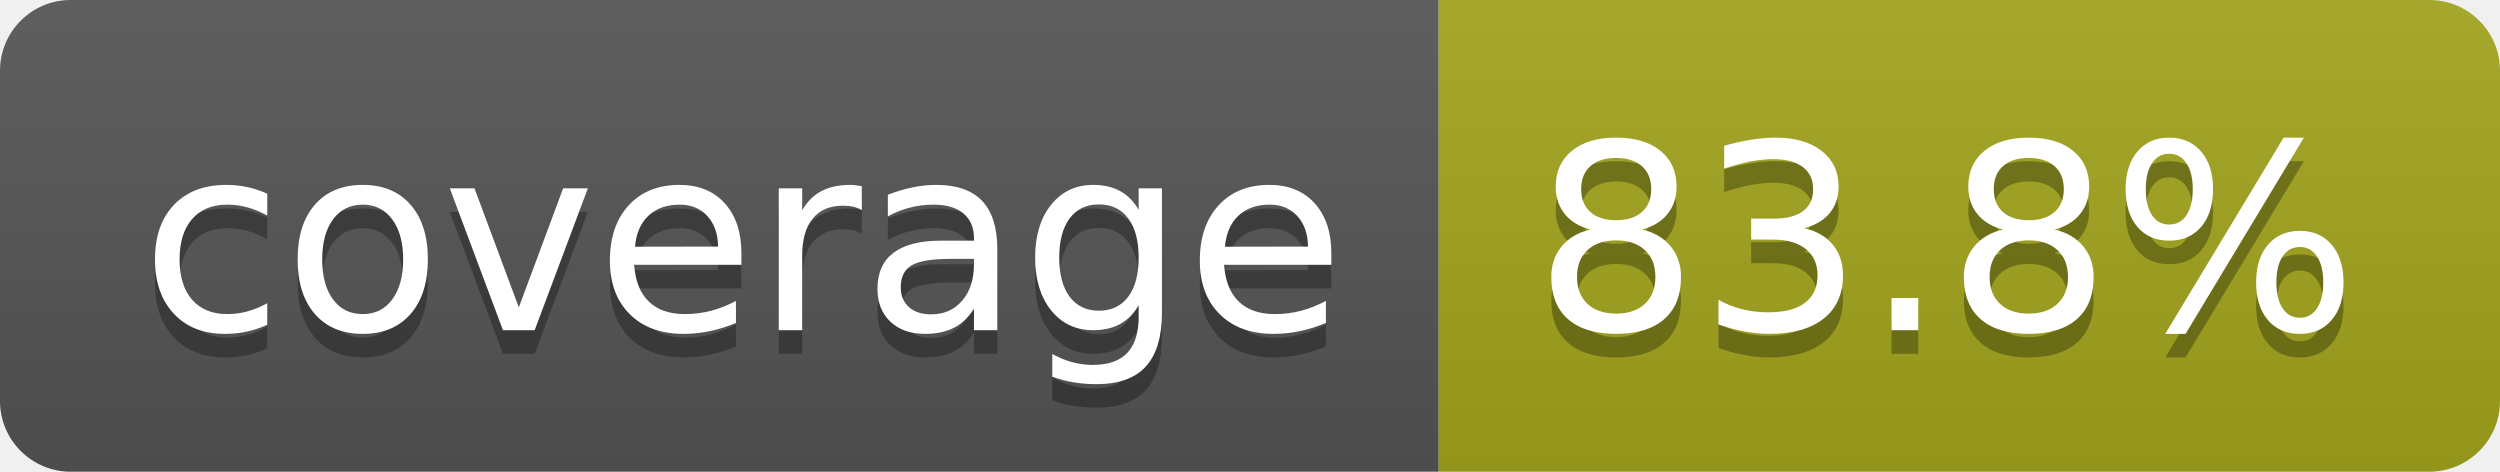
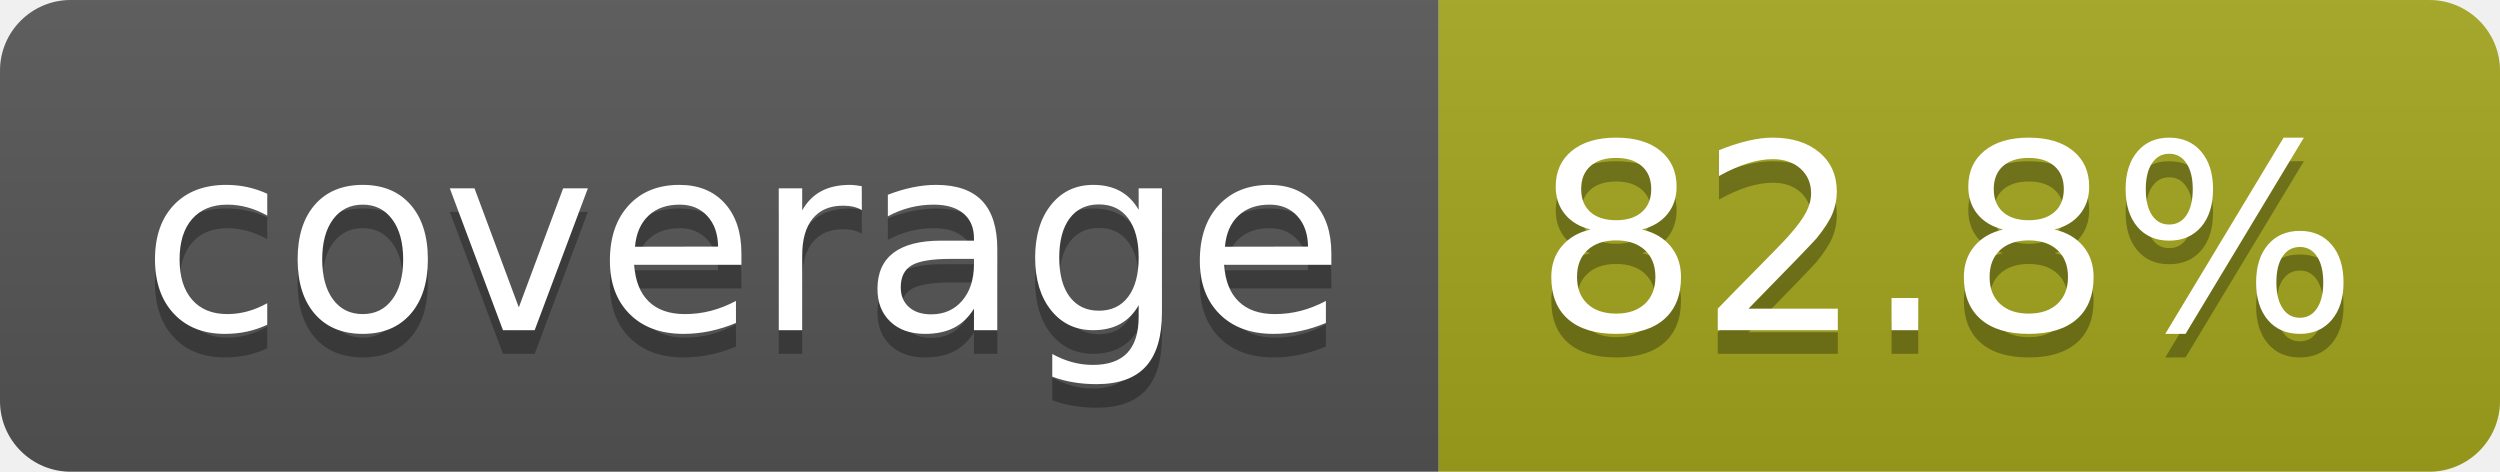
- <svg xmlns="http://www.w3.org/2000/svg" width="106" height="20" role="img" aria-label="coverage: 83.8%">
+ <svg xmlns="http://www.w3.org/2000/svg" width="106" height="20" role="img" aria-label="coverage: 82.8%">
  <linearGradient id="s" x2="0" y2="100%">
    <stop offset="0" stop-color="#bbb" stop-opacity=".1" />
    <stop offset="1" stop-opacity=".1" />
  </linearGradient>
  <clipPath id="r">
    <rect width="106" height="20" rx="3" fill="#fff" />
  </clipPath>
  <g clip-path="url(#r)">
    <rect width="61" height="20" fill="#555" />
    <rect x="61" width="45" height="20" fill="#a4a61d" />
    <rect width="106" height="20" fill="url(#s)" />
  </g>
  <g fill="#fff" text-anchor="middle" font-family="Verdana,Geneva,DejaVu Sans,sans-serif" text-rendering="geometricPrecision" font-size="110">
    <text aria-hidden="true" x="315" y="150" fill="#010101" fill-opacity=".3" transform="scale(.1)" textLength="510">coverage</text>
    <text x="315" y="140" transform="scale(.1)" fill="#fff" textLength="510">coverage</text>
-     <text aria-hidden="true" x="825" y="150" fill="#010101" fill-opacity=".3" transform="scale(.1)" textLength="350">83.8%</text>
-     <text x="825" y="140" transform="scale(.1)" fill="#fff" textLength="350">83.8%</text>
+     <text aria-hidden="true" x="825" y="150" fill="#010101" fill-opacity=".3" transform="scale(.1)" textLength="350">82.8%</text>
+     <text x="825" y="140" transform="scale(.1)" fill="#fff" textLength="350">82.8%</text>
  </g>
</svg>
